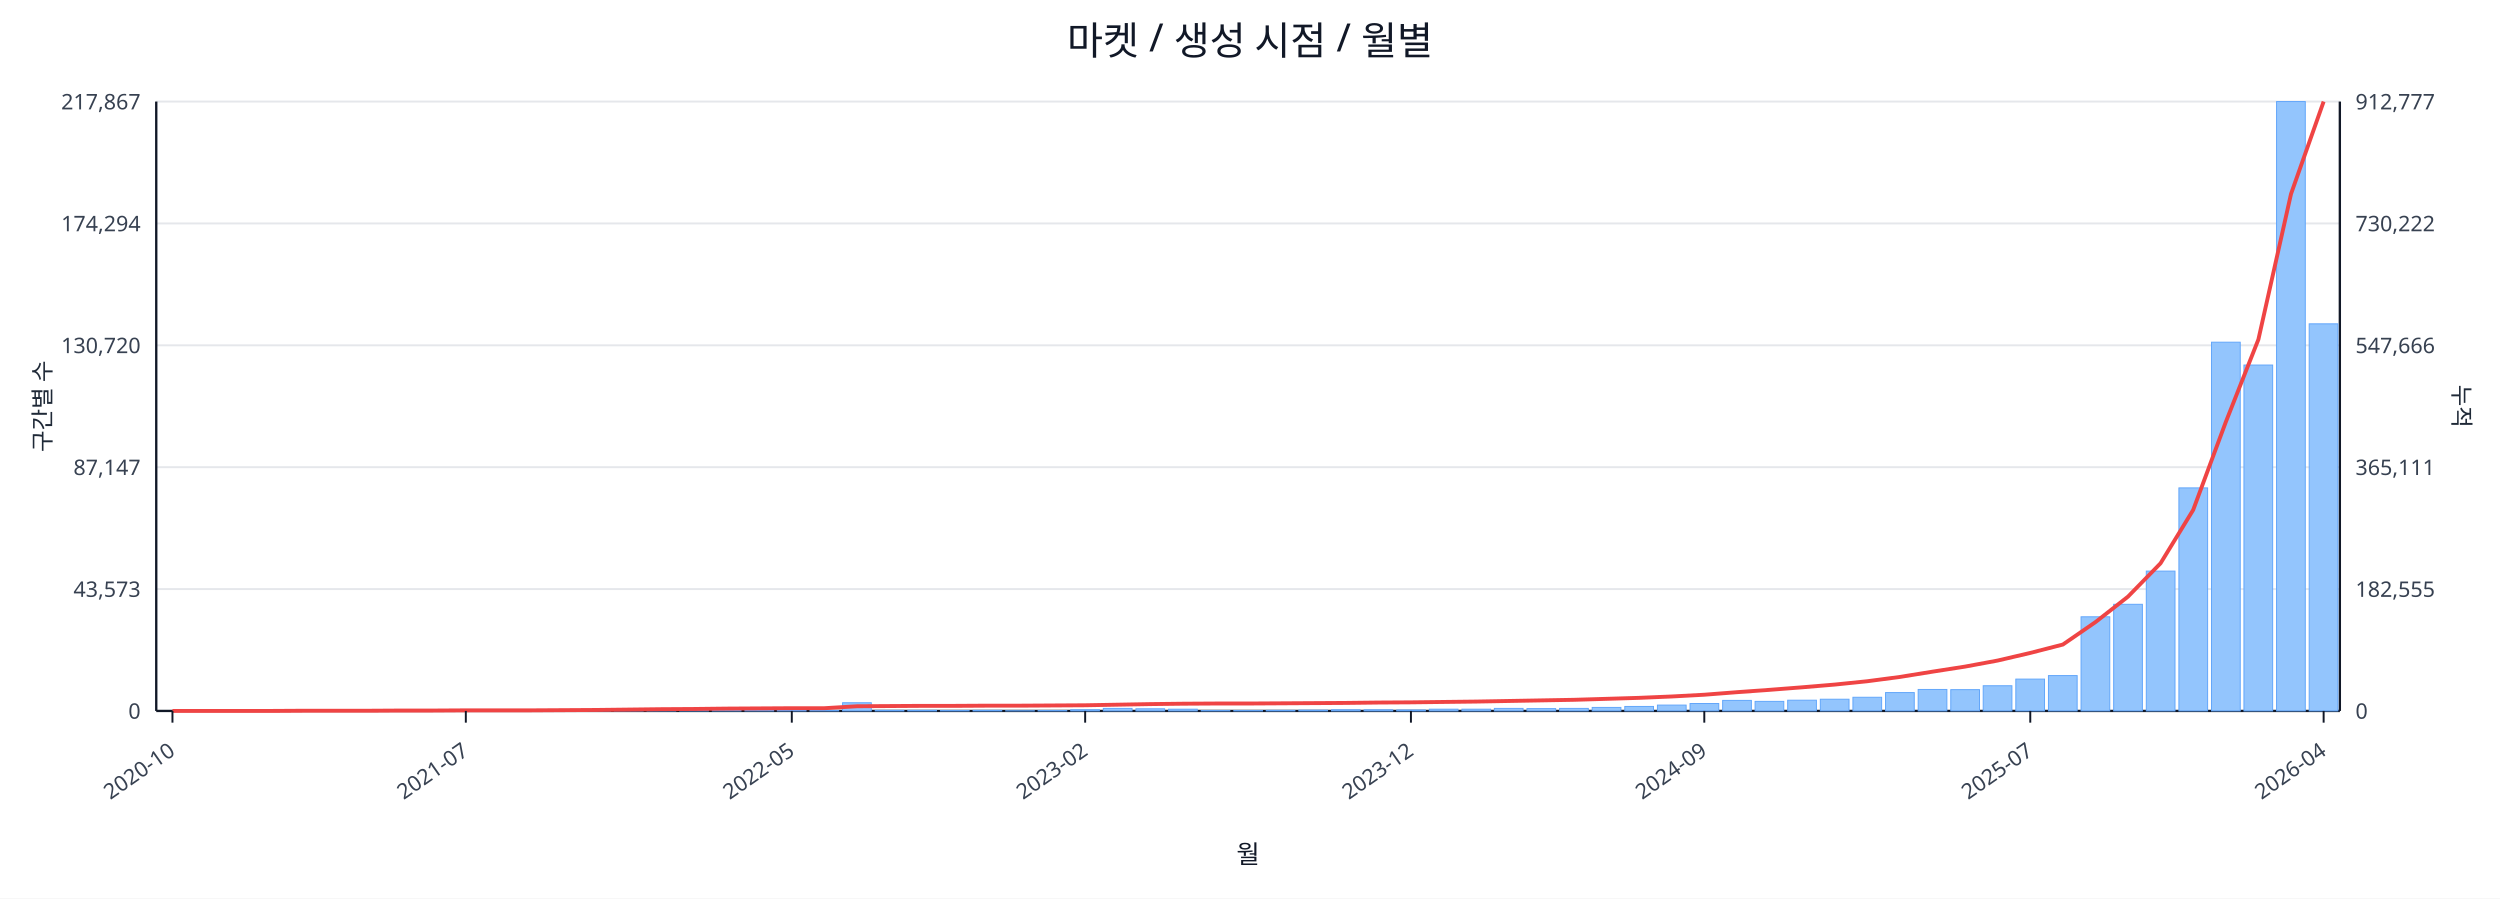
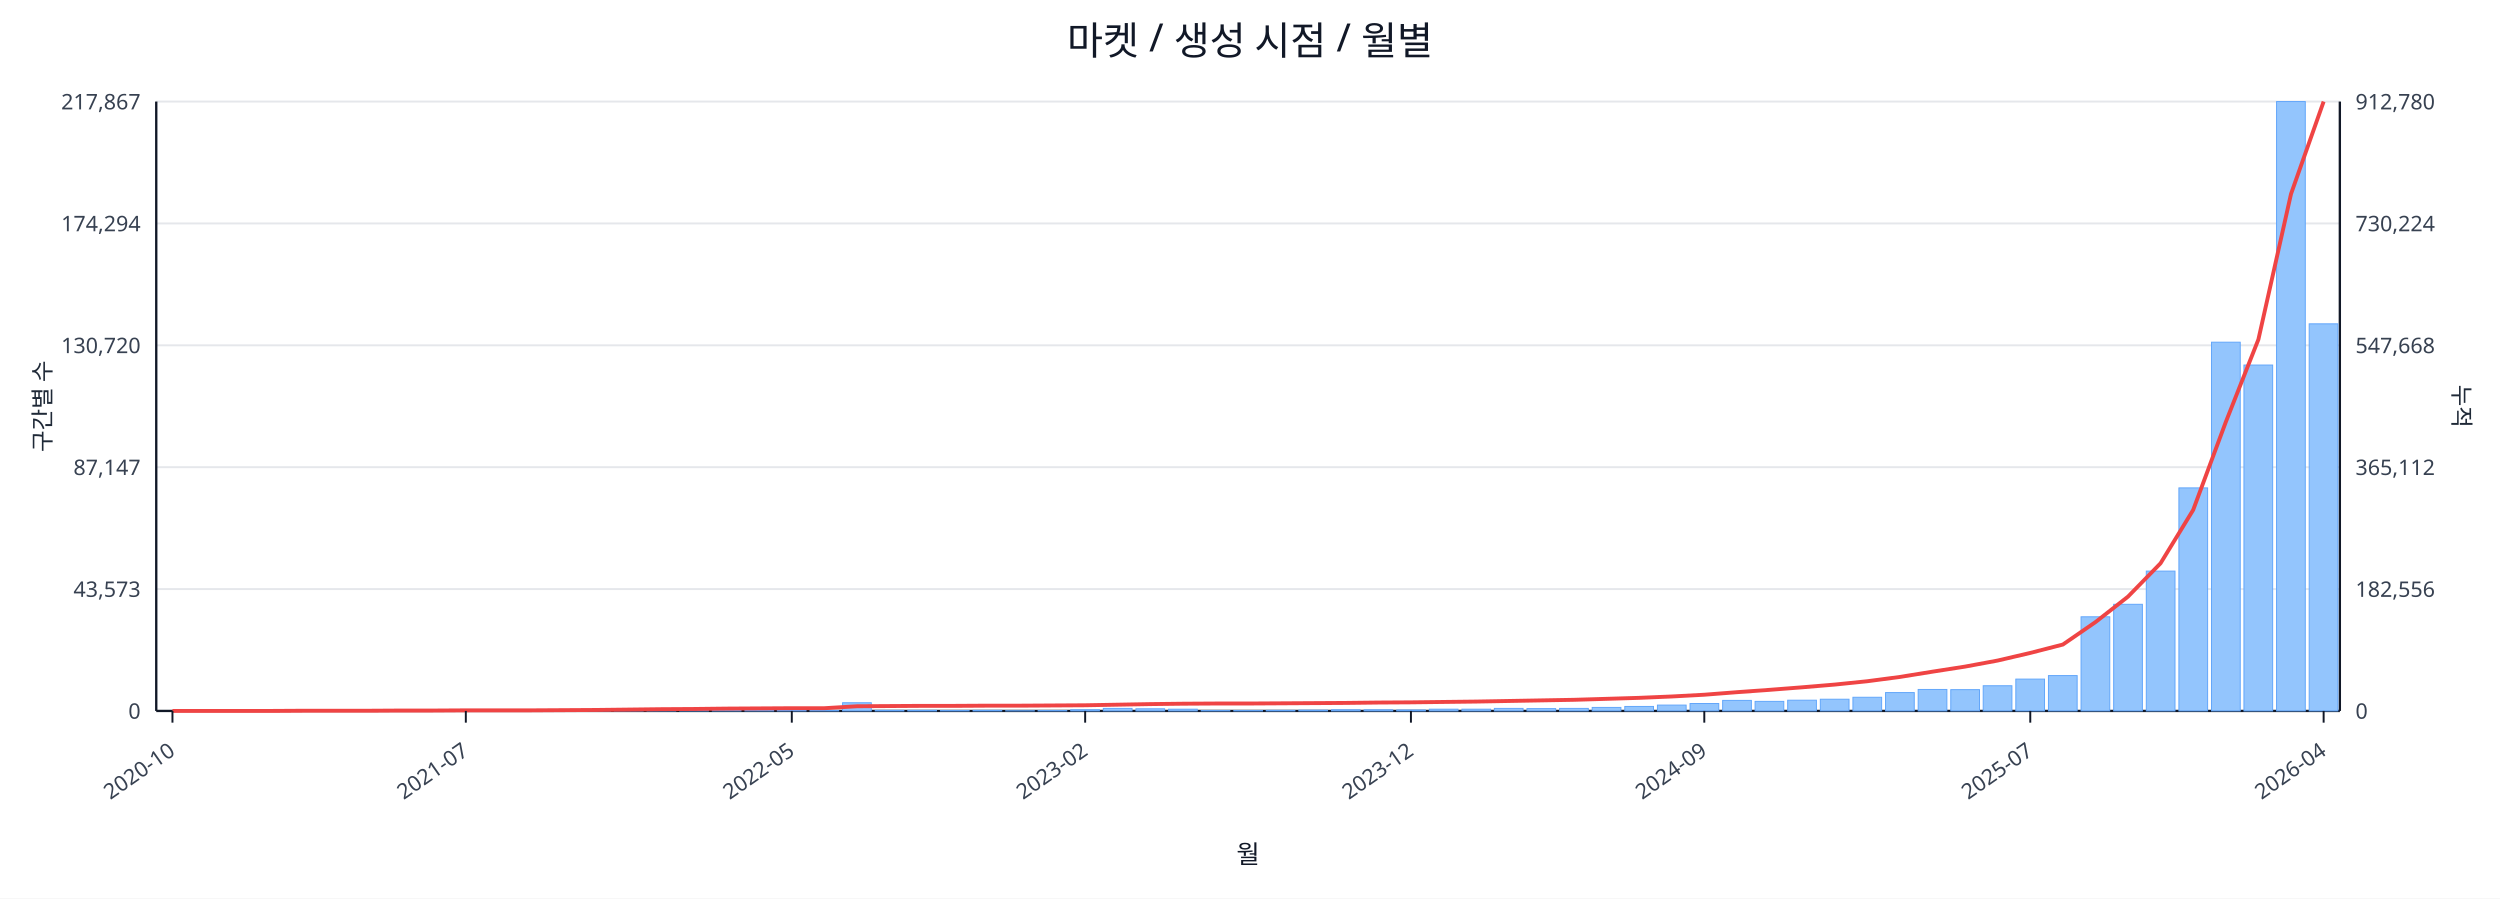
<svg xmlns="http://www.w3.org/2000/svg" width="1280" height="460" viewBox="0 0 1280 460">
  <rect x="0" y="0" width="100%" height="100%" fill="#ffffff" />
  <text x="640.0" y="28" font-size="20" text-anchor="middle" font-family="sans-serif" fill="#111827">마켓 / 생성 시점 / 월별</text>
  <line x1="80.0" y1="52.0" x2="1198.0" y2="52.0" stroke="#e5e7eb" stroke-width="1" />
  <text x="72.0" y="56.0" font-size="11" text-anchor="end" font-family="sans-serif" fill="#374151">217,867</text>
-   <text x="1206.0" y="56.0" font-size="11" text-anchor="start" font-family="sans-serif" fill="#374151">912,777</text>
+   <text x="1206.0" y="56.0" font-size="11" text-anchor="start" font-family="sans-serif" fill="#374151">912,780</text>
  <line x1="80.0" y1="114.4" x2="1198.0" y2="114.4" stroke="#e5e7eb" stroke-width="1" />
  <text x="72.0" y="118.4" font-size="11" text-anchor="end" font-family="sans-serif" fill="#374151">174,294</text>
-   <text x="1206.0" y="118.4" font-size="11" text-anchor="start" font-family="sans-serif" fill="#374151">730,222</text>
+   <text x="1206.0" y="118.4" font-size="11" text-anchor="start" font-family="sans-serif" fill="#374151">730,224</text>
  <line x1="80.0" y1="176.8" x2="1198.0" y2="176.8" stroke="#e5e7eb" stroke-width="1" />
  <text x="72.0" y="180.8" font-size="11" text-anchor="end" font-family="sans-serif" fill="#374151">130,720</text>
-   <text x="1206.0" y="180.8" font-size="11" text-anchor="start" font-family="sans-serif" fill="#374151">547,666</text>
+   <text x="1206.0" y="180.8" font-size="11" text-anchor="start" font-family="sans-serif" fill="#374151">547,668</text>
  <line x1="80.0" y1="239.2" x2="1198.0" y2="239.2" stroke="#e5e7eb" stroke-width="1" />
  <text x="72.0" y="243.2" font-size="11" text-anchor="end" font-family="sans-serif" fill="#374151">87,147</text>
-   <text x="1206.0" y="243.2" font-size="11" text-anchor="start" font-family="sans-serif" fill="#374151">365,111</text>
+   <text x="1206.0" y="243.2" font-size="11" text-anchor="start" font-family="sans-serif" fill="#374151">365,112</text>
  <line x1="80.0" y1="301.6" x2="1198.0" y2="301.6" stroke="#e5e7eb" stroke-width="1" />
  <text x="72.0" y="305.6" font-size="11" text-anchor="end" font-family="sans-serif" fill="#374151">43,573</text>
-   <text x="1206.0" y="305.6" font-size="11" text-anchor="start" font-family="sans-serif" fill="#374151">182,555</text>
+   <text x="1206.0" y="305.6" font-size="11" text-anchor="start" font-family="sans-serif" fill="#374151">182,556</text>
  <line x1="80.0" y1="364.0" x2="1198.0" y2="364.0" stroke="#e5e7eb" stroke-width="1" />
  <text x="72.0" y="368.0" font-size="11" text-anchor="end" font-family="sans-serif" fill="#374151">0</text>
  <text x="1206.0" y="368.0" font-size="11" text-anchor="start" font-family="sans-serif" fill="#374151">0</text>
  <line x1="80.0" y1="364.0" x2="1198.0" y2="364.0" stroke="#111827" stroke-width="1.2" />
  <line x1="80.0" y1="52.0" x2="80.0" y2="364.0" stroke="#111827" stroke-width="1.2" />
  <line x1="1198.0" y1="52.0" x2="1198.0" y2="364.0" stroke="#111827" stroke-width="1.2" />
  <rect x="81.0" y="364.0" width="14.7" height="0.0" fill="#93c5fd" stroke="#60a5fa" stroke-width="0.5" />
  <rect x="97.7" y="364.0" width="14.7" height="0.0" fill="#93c5fd" stroke="#60a5fa" stroke-width="0.5" />
  <rect x="114.4" y="364.0" width="14.7" height="0.0" fill="#93c5fd" stroke="#60a5fa" stroke-width="0.5" />
  <rect x="131.1" y="363.9" width="14.7" height="0.1" fill="#93c5fd" stroke="#60a5fa" stroke-width="0.5" />
  <rect x="147.7" y="363.9" width="14.7" height="0.1" fill="#93c5fd" stroke="#60a5fa" stroke-width="0.5" />
  <rect x="164.4" y="363.9" width="14.7" height="0.1" fill="#93c5fd" stroke="#60a5fa" stroke-width="0.5" />
  <rect x="181.1" y="363.9" width="14.7" height="0.1" fill="#93c5fd" stroke="#60a5fa" stroke-width="0.5" />
  <rect x="197.8" y="363.8" width="14.7" height="0.2" fill="#93c5fd" stroke="#60a5fa" stroke-width="0.5" />
  <rect x="214.5" y="363.7" width="14.7" height="0.3" fill="#93c5fd" stroke="#60a5fa" stroke-width="0.5" />
  <rect x="231.2" y="363.8" width="14.7" height="0.2" fill="#93c5fd" stroke="#60a5fa" stroke-width="0.5" />
  <rect x="247.9" y="363.8" width="14.7" height="0.2" fill="#93c5fd" stroke="#60a5fa" stroke-width="0.5" />
  <rect x="264.6" y="363.9" width="14.7" height="0.1" fill="#93c5fd" stroke="#60a5fa" stroke-width="0.5" />
  <rect x="281.2" y="363.7" width="14.7" height="0.3" fill="#93c5fd" stroke="#60a5fa" stroke-width="0.5" />
  <rect x="297.9" y="363.4" width="14.7" height="0.6" fill="#93c5fd" stroke="#60a5fa" stroke-width="0.5" />
  <rect x="314.6" y="363.5" width="14.7" height="0.5" fill="#93c5fd" stroke="#60a5fa" stroke-width="0.5" />
  <rect x="331.3" y="363.1" width="14.7" height="0.9" fill="#93c5fd" stroke="#60a5fa" stroke-width="0.5" />
  <rect x="348.0" y="363.5" width="14.7" height="0.5" fill="#93c5fd" stroke="#60a5fa" stroke-width="0.5" />
  <rect x="364.7" y="363.3" width="14.7" height="0.7" fill="#93c5fd" stroke="#60a5fa" stroke-width="0.5" />
  <rect x="381.4" y="363.4" width="14.7" height="0.6" fill="#93c5fd" stroke="#60a5fa" stroke-width="0.5" />
  <rect x="398.0" y="363.6" width="14.7" height="0.4" fill="#93c5fd" stroke="#60a5fa" stroke-width="0.5" />
  <rect x="414.7" y="363.8" width="14.7" height="0.2" fill="#93c5fd" stroke="#60a5fa" stroke-width="0.5" />
  <rect x="431.4" y="359.8" width="14.7" height="4.2" fill="#93c5fd" stroke="#60a5fa" stroke-width="0.5" />
  <rect x="448.1" y="363.7" width="14.7" height="0.3" fill="#93c5fd" stroke="#60a5fa" stroke-width="0.5" />
  <rect x="464.8" y="363.7" width="14.7" height="0.3" fill="#93c5fd" stroke="#60a5fa" stroke-width="0.5" />
  <rect x="481.5" y="363.8" width="14.7" height="0.2" fill="#93c5fd" stroke="#60a5fa" stroke-width="0.5" />
  <rect x="498.2" y="363.7" width="14.7" height="0.3" fill="#93c5fd" stroke="#60a5fa" stroke-width="0.5" />
  <rect x="514.9" y="363.9" width="14.7" height="0.1" fill="#93c5fd" stroke="#60a5fa" stroke-width="0.5" />
  <rect x="531.5" y="363.8" width="14.7" height="0.2" fill="#93c5fd" stroke="#60a5fa" stroke-width="0.5" />
  <rect x="548.2" y="363.4" width="14.7" height="0.6" fill="#93c5fd" stroke="#60a5fa" stroke-width="0.5" />
  <rect x="564.9" y="362.7" width="14.7" height="1.3" fill="#93c5fd" stroke="#60a5fa" stroke-width="0.5" />
  <rect x="581.6" y="362.9" width="14.7" height="1.1" fill="#93c5fd" stroke="#60a5fa" stroke-width="0.5" />
  <rect x="598.3" y="363.1" width="14.7" height="0.9" fill="#93c5fd" stroke="#60a5fa" stroke-width="0.5" />
  <rect x="615.0" y="363.8" width="14.7" height="0.2" fill="#93c5fd" stroke="#60a5fa" stroke-width="0.5" />
  <rect x="631.7" y="363.8" width="14.7" height="0.2" fill="#93c5fd" stroke="#60a5fa" stroke-width="0.5" />
  <rect x="648.3" y="363.7" width="14.7" height="0.3" fill="#93c5fd" stroke="#60a5fa" stroke-width="0.5" />
  <rect x="665.0" y="363.6" width="14.7" height="0.4" fill="#93c5fd" stroke="#60a5fa" stroke-width="0.5" />
  <rect x="681.7" y="363.4" width="14.7" height="0.6" fill="#93c5fd" stroke="#60a5fa" stroke-width="0.5" />
  <rect x="698.4" y="363.4" width="14.7" height="0.6" fill="#93c5fd" stroke="#60a5fa" stroke-width="0.5" />
  <rect x="715.1" y="363.5" width="14.7" height="0.5" fill="#93c5fd" stroke="#60a5fa" stroke-width="0.5" />
  <rect x="731.8" y="363.1" width="14.7" height="0.9" fill="#93c5fd" stroke="#60a5fa" stroke-width="0.5" />
  <rect x="748.5" y="363.1" width="14.7" height="0.9" fill="#93c5fd" stroke="#60a5fa" stroke-width="0.5" />
  <rect x="765.1" y="362.7" width="14.7" height="1.3" fill="#93c5fd" stroke="#60a5fa" stroke-width="0.5" />
  <rect x="781.8" y="362.8" width="14.7" height="1.2" fill="#93c5fd" stroke="#60a5fa" stroke-width="0.5" />
  <rect x="798.5" y="362.7" width="14.7" height="1.3" fill="#93c5fd" stroke="#60a5fa" stroke-width="0.5" />
  <rect x="815.2" y="362.2" width="14.7" height="1.8" fill="#93c5fd" stroke="#60a5fa" stroke-width="0.5" />
  <rect x="831.9" y="361.7" width="14.7" height="2.3" fill="#93c5fd" stroke="#60a5fa" stroke-width="0.5" />
  <rect x="848.6" y="361.0" width="14.7" height="3.0" fill="#93c5fd" stroke="#60a5fa" stroke-width="0.5" />
  <rect x="865.3" y="360.2" width="14.7" height="3.8" fill="#93c5fd" stroke="#60a5fa" stroke-width="0.5" />
  <rect x="882.0" y="358.6" width="14.7" height="5.4" fill="#93c5fd" stroke="#60a5fa" stroke-width="0.5" />
  <rect x="898.6" y="359.1" width="14.7" height="4.9" fill="#93c5fd" stroke="#60a5fa" stroke-width="0.5" />
  <rect x="915.3" y="358.5" width="14.7" height="5.5" fill="#93c5fd" stroke="#60a5fa" stroke-width="0.5" />
  <rect x="932.0" y="358.0" width="14.7" height="6.0" fill="#93c5fd" stroke="#60a5fa" stroke-width="0.5" />
  <rect x="948.7" y="357.0" width="14.7" height="7.0" fill="#93c5fd" stroke="#60a5fa" stroke-width="0.5" />
  <rect x="965.4" y="354.6" width="14.7" height="9.4" fill="#93c5fd" stroke="#60a5fa" stroke-width="0.5" />
  <rect x="982.1" y="353.0" width="14.7" height="11.0" fill="#93c5fd" stroke="#60a5fa" stroke-width="0.5" />
  <rect x="998.8" y="353.1" width="14.7" height="10.9" fill="#93c5fd" stroke="#60a5fa" stroke-width="0.5" />
  <rect x="1015.4" y="351.1" width="14.7" height="12.9" fill="#93c5fd" stroke="#60a5fa" stroke-width="0.5" />
  <rect x="1032.1" y="347.7" width="14.7" height="16.3" fill="#93c5fd" stroke="#60a5fa" stroke-width="0.5" />
  <rect x="1048.8" y="345.9" width="14.7" height="18.1" fill="#93c5fd" stroke="#60a5fa" stroke-width="0.5" />
  <rect x="1065.5" y="315.8" width="14.7" height="48.2" fill="#93c5fd" stroke="#60a5fa" stroke-width="0.5" />
  <rect x="1082.2" y="309.4" width="14.7" height="54.6" fill="#93c5fd" stroke="#60a5fa" stroke-width="0.5" />
  <rect x="1098.9" y="292.4" width="14.7" height="71.6" fill="#93c5fd" stroke="#60a5fa" stroke-width="0.5" />
  <rect x="1115.6" y="249.8" width="14.7" height="114.2" fill="#93c5fd" stroke="#60a5fa" stroke-width="0.5" />
  <rect x="1132.3" y="175.2" width="14.7" height="188.8" fill="#93c5fd" stroke="#60a5fa" stroke-width="0.5" />
  <rect x="1148.9" y="186.9" width="14.7" height="177.1" fill="#93c5fd" stroke="#60a5fa" stroke-width="0.5" />
  <rect x="1165.6" y="52.0" width="14.7" height="312.0" fill="#93c5fd" stroke="#60a5fa" stroke-width="0.5" />
  <rect x="1182.3" y="165.8" width="14.7" height="198.2" fill="#93c5fd" stroke="#60a5fa" stroke-width="0.5" />
  <polyline fill="none" stroke="#ef4444" stroke-width="2" points="88.3,364.0 105.0,364.0 121.7,364.0 138.4,364.0 155.1,363.9 171.8,363.9 188.5,363.9 205.1,363.8 221.8,363.8 238.5,363.7 255.2,363.7 271.9,363.7 288.6,363.6 305.3,363.5 322.0,363.3 338.6,363.1 355.3,363.0 372.0,362.8 388.7,362.7 405.4,362.6 422.1,362.6 438.8,361.6 455.4,361.5 472.1,361.4 488.8,361.4 505.5,361.3 522.2,361.3 538.9,361.2 555.6,361.1 572.3,360.8 588.9,360.5 605.6,360.3 622.3,360.2 639.0,360.2 655.7,360.1 672.4,360.0 689.1,359.9 705.7,359.7 722.4,359.6 739.1,359.4 755.8,359.2 772.5,358.9 789.2,358.6 805.9,358.3 822.6,357.8 839.2,357.3 855.9,356.6 872.6,355.7 889.3,354.4 906.0,353.2 922.7,351.9 939.4,350.5 956.0,348.8 972.7,346.6 989.4,343.9 1006.1,341.3 1022.8,338.2 1039.5,334.3 1056.2,330.0 1072.9,318.5 1089.5,305.5 1106.2,288.4 1122.9,261.1 1139.6,216.1 1156.3,173.8 1173.0,99.3 1189.7,52.0" />
  <line x1="88.3" y1="364.0" x2="88.3" y2="370.0" stroke="#111827" stroke-width="1" />
  <text x="90.3" y="386.0" font-size="11" text-anchor="end" transform="rotate(-35 90.3 386.0)" font-family="sans-serif" fill="#374151">2020-10</text>
  <line x1="238.5" y1="364.0" x2="238.5" y2="370.0" stroke="#111827" stroke-width="1" />
  <text x="240.5" y="386.0" font-size="11" text-anchor="end" transform="rotate(-35 240.5 386.0)" font-family="sans-serif" fill="#374151">2021-07</text>
  <line x1="405.4" y1="364.0" x2="405.4" y2="370.0" stroke="#111827" stroke-width="1" />
  <text x="407.4" y="386.0" font-size="11" text-anchor="end" transform="rotate(-35 407.4 386.0)" font-family="sans-serif" fill="#374151">2022-05</text>
  <line x1="555.6" y1="364.0" x2="555.6" y2="370.0" stroke="#111827" stroke-width="1" />
  <text x="557.6" y="386.0" font-size="11" text-anchor="end" transform="rotate(-35 557.6 386.0)" font-family="sans-serif" fill="#374151">2023-02</text>
  <line x1="722.4" y1="364.0" x2="722.4" y2="370.0" stroke="#111827" stroke-width="1" />
  <text x="724.4" y="386.0" font-size="11" text-anchor="end" transform="rotate(-35 724.4 386.0)" font-family="sans-serif" fill="#374151">2023-12</text>
  <line x1="872.6" y1="364.0" x2="872.6" y2="370.0" stroke="#111827" stroke-width="1" />
  <text x="874.6" y="386.0" font-size="11" text-anchor="end" transform="rotate(-35 874.6 386.0)" font-family="sans-serif" fill="#374151">2024-09</text>
  <line x1="1039.5" y1="364.0" x2="1039.5" y2="370.0" stroke="#111827" stroke-width="1" />
  <text x="1041.5" y="386.0" font-size="11" text-anchor="end" transform="rotate(-35 1041.5 386.0)" font-family="sans-serif" fill="#374151">2025-07</text>
  <line x1="1189.7" y1="364.0" x2="1189.7" y2="370.0" stroke="#111827" stroke-width="1" />
  <text x="1191.7" y="386.0" font-size="11" text-anchor="end" transform="rotate(-35 1191.7 386.0)" font-family="sans-serif" fill="#374151">2026-04</text>
  <text x="26" y="208.0" font-size="12" transform="rotate(-90 26 208.0)" text-anchor="middle" font-family="sans-serif" fill="#1f2937">구간별 수</text>
  <text x="1256.0" y="208.0" font-size="12" transform="rotate(90 1256.0 208.0)" text-anchor="middle" font-family="sans-serif" fill="#1f2937">누적</text>
  <text x="639.0" y="442.0" font-size="13" text-anchor="middle" font-family="sans-serif" fill="#111827">월</text>
</svg>
